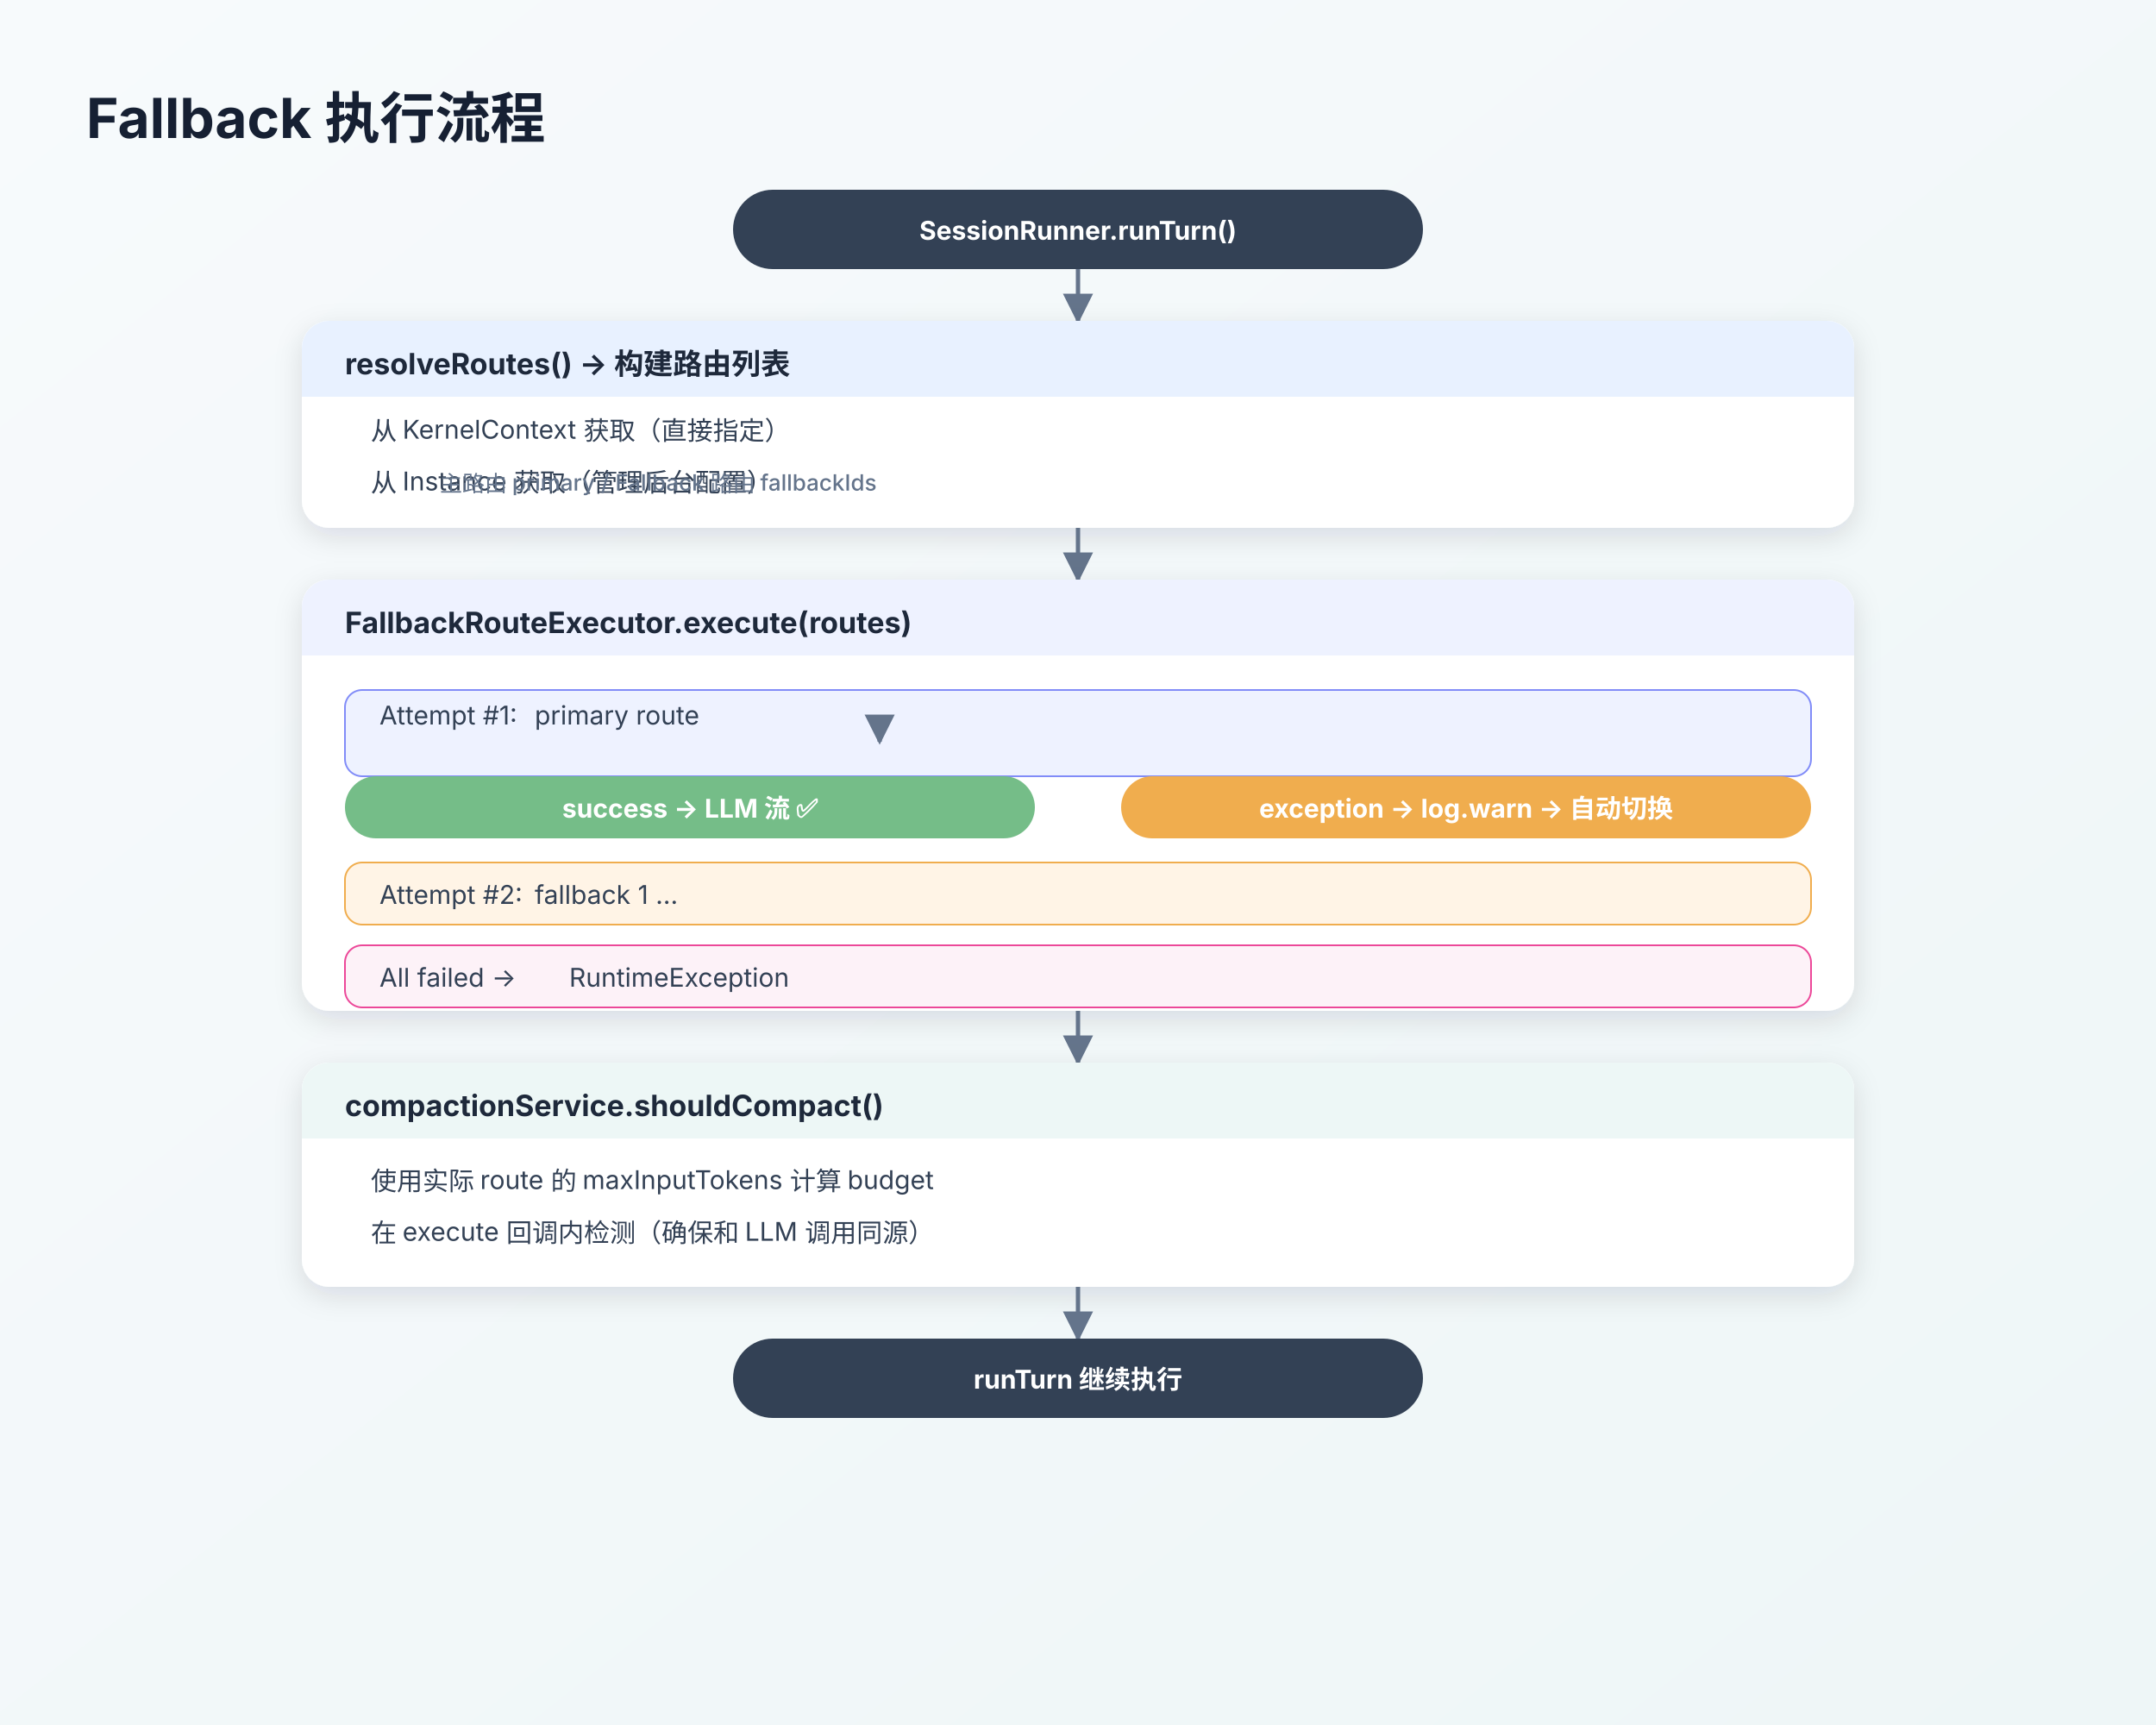
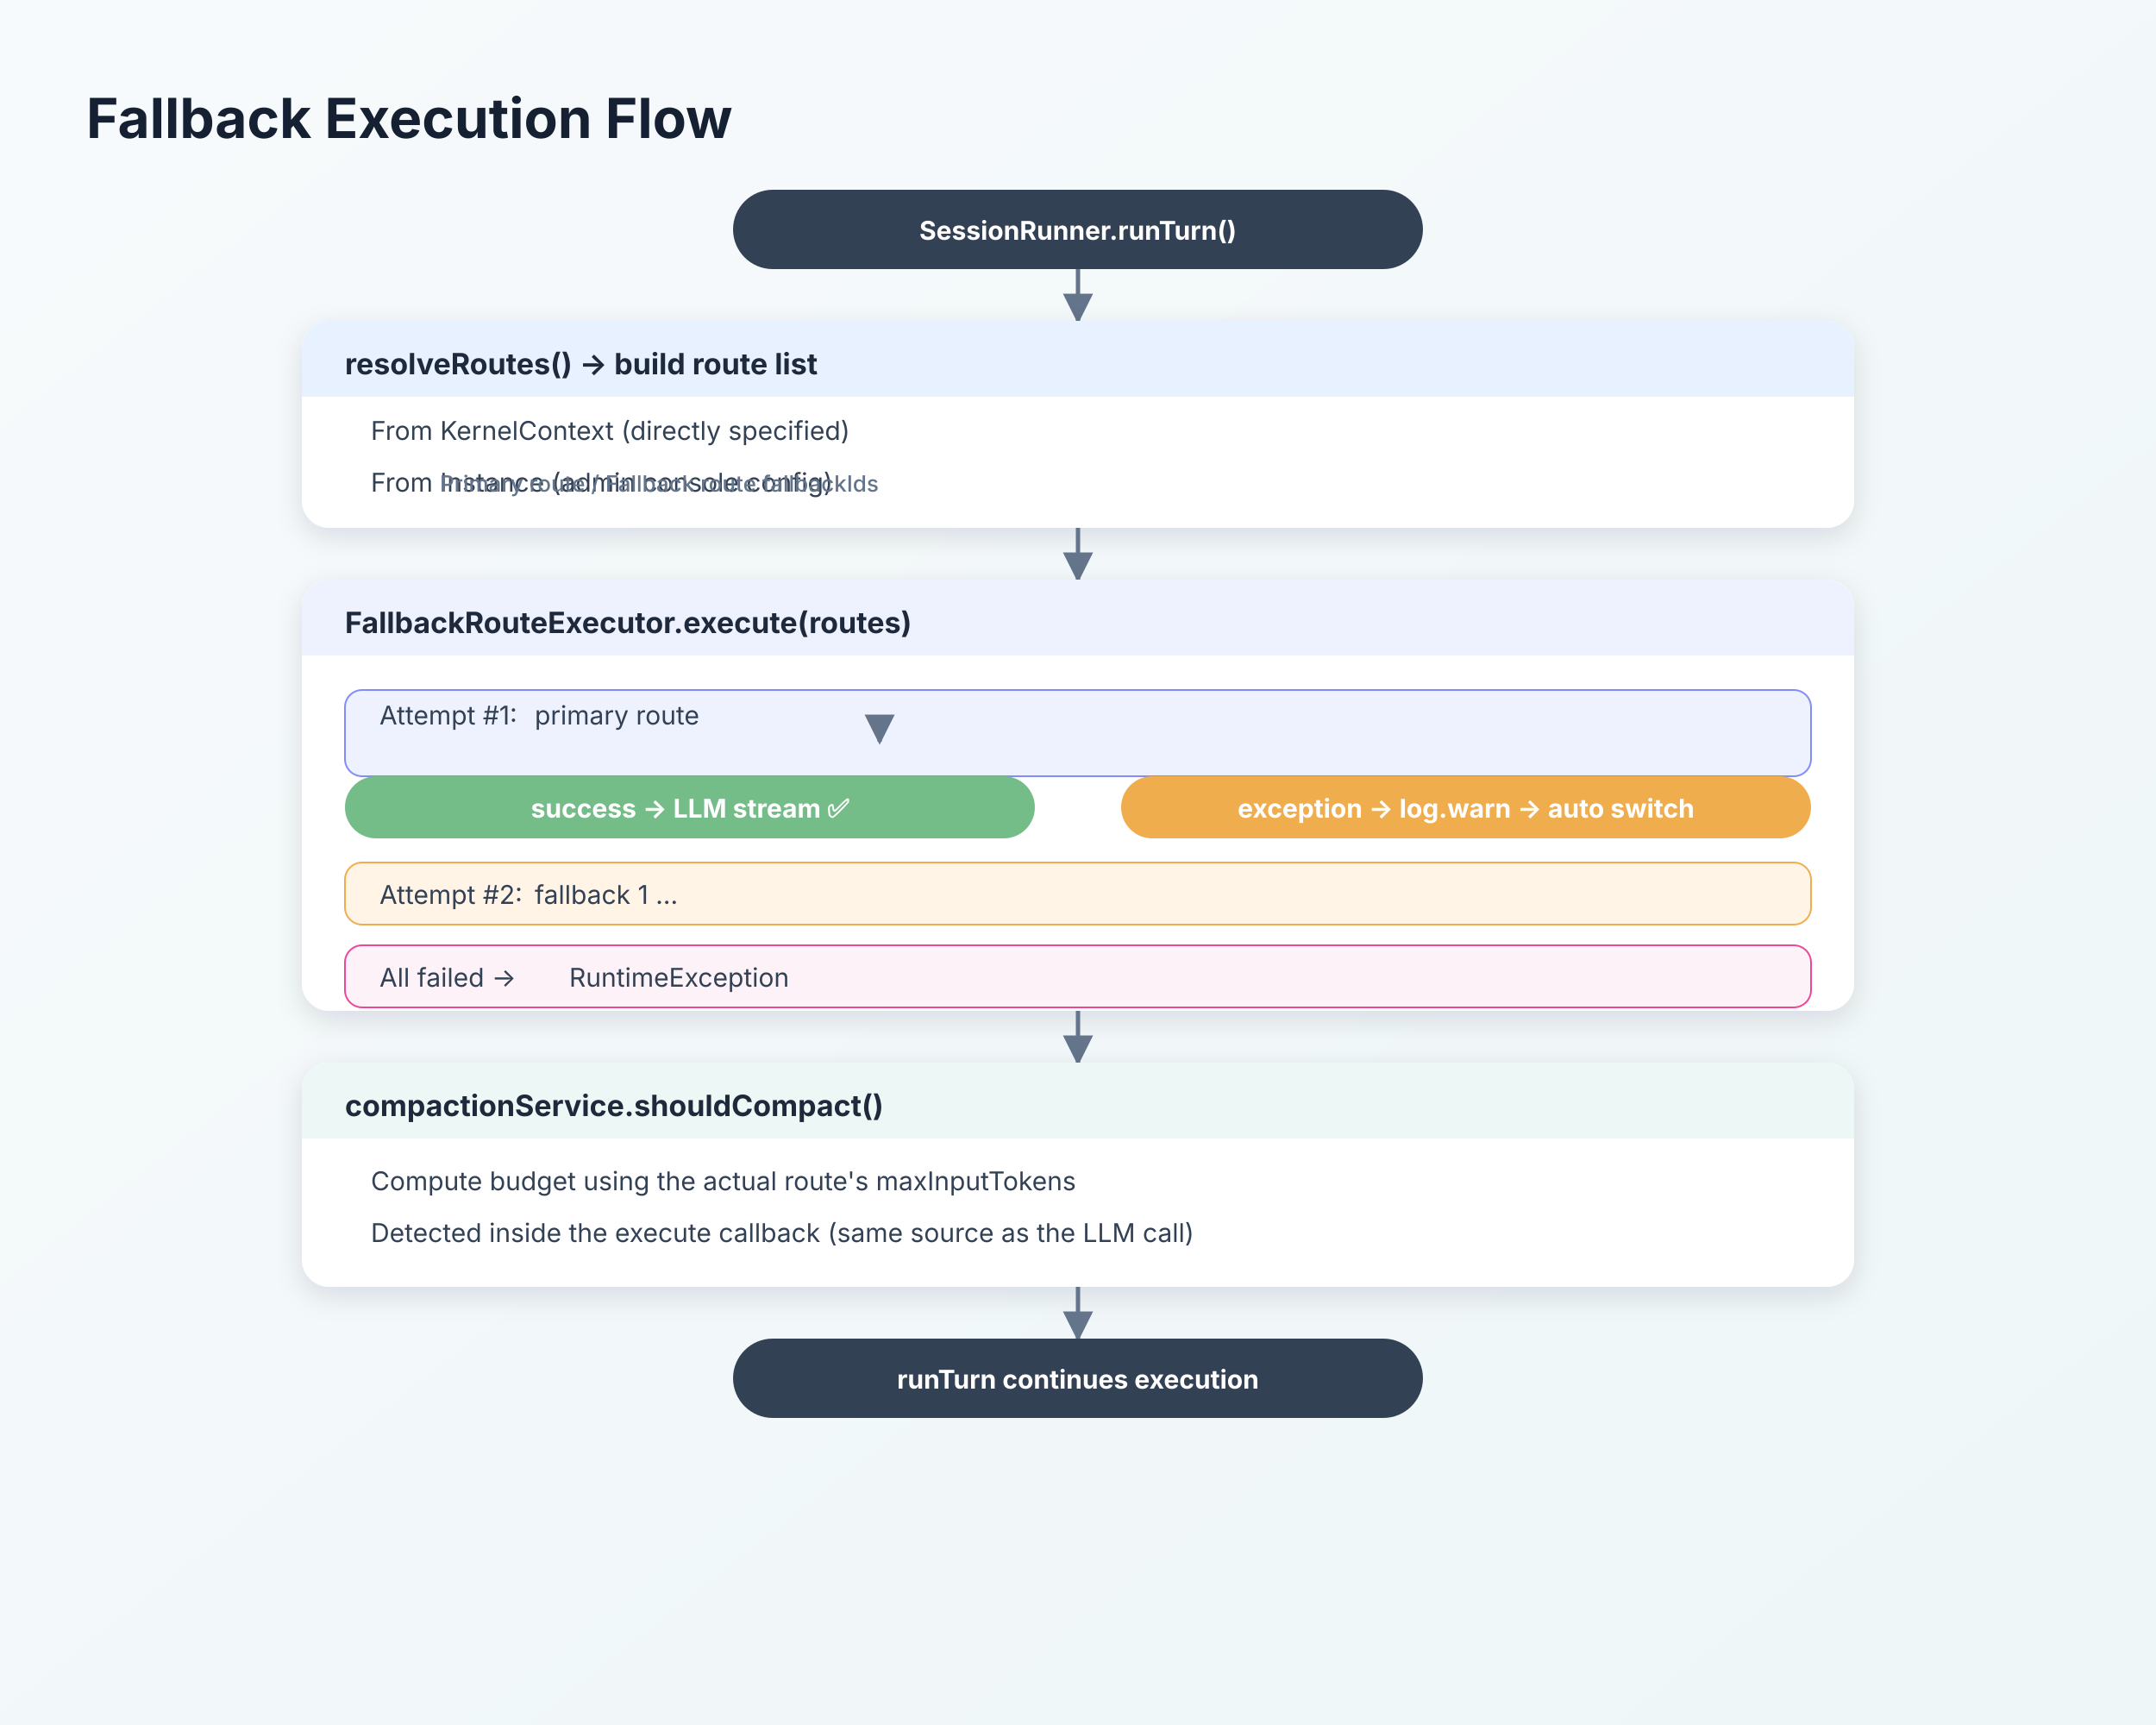
<svg xmlns="http://www.w3.org/2000/svg" width="1250" height="1000" viewBox="0 0 1250 1000">
  <defs>
    <linearGradient id="bg" x1="0" y1="0" x2="1" y2="1">
      <stop offset="0" stop-color="#f7fafc" />
      <stop offset="1" stop-color="#eef6f7" />
    </linearGradient>
    <filter id="shadow" x="-20%" y="-20%" width="140%" height="140%">
      <feDropShadow dx="0" dy="5" stdDeviation="8" flood-color="#1f2937" flood-opacity="0.12" />
    </filter>
    <style>
      .title { font: 700 32px -apple-system,BlinkMacSystemFont,"Segoe UI","PingFang SC","Microsoft YaHei",sans-serif; fill:#162033; }
      .layer-title { font: 700 20px -apple-system,BlinkMacSystemFont,"Segoe UI","PingFang SC","Microsoft YaHei",sans-serif; fill:#1e293b; }
      .box-title { font: 700 17px -apple-system,BlinkMacSystemFont,"Segoe UI","PingFang SC","Microsoft YaHei",sans-serif; fill:#1e293b; }
      .box-text { font: 400 15px -apple-system,BlinkMacSystemFont,"Segoe UI","PingFang SC","Microsoft YaHei",sans-serif; fill:#334155; }
      .mono { font: 400 14px "SF Mono",Consolas,"Roboto Mono",monospace; fill:#475569; }
      .small { font: 500 13px -apple-system,BlinkMacSystemFont,"Segoe UI","PingFang SC","Microsoft YaHei",sans-serif; fill:#64748b; }
      .pill { font: 700 15px -apple-system,BlinkMacSystemFont,"Segoe UI","PingFang SC","Microsoft YaHei",sans-serif; fill:#fff; }
      .line { stroke:#64748b; stroke-width:2.5; fill:none; marker-end:url(#arrow); }
      .dash { stroke:#94a3b8; stroke-width:2.2; stroke-dasharray:8 8; fill:none; marker-end:url(#arrow2); }
    </style>
    <marker id="arrow" viewBox="0 0 10 10" refX="9" refY="5" markerWidth="7" markerHeight="7" orient="auto-start-reverse">
      <path d="M 0 0 L 10 5 L 0 10 z" fill="#64748b" />
    </marker>
    <marker id="arrow2" viewBox="0 0 10 10" refX="9" refY="5" markerWidth="7" markerHeight="7" orient="auto-start-reverse">
      <path d="M 0 0 L 10 5 L 0 10 z" fill="#94a3b8" />
    </marker>
  </defs>
  <rect width="1250" height="1000" fill="url(#bg)" />
-   <text x="50" y="80" class="title">Fallback 执行流程</text>
+   <text x="50" y="80" class="title">Fallback Execution Flow</text>
  <rect x="425" y="110" width="400" height="46" rx="23" fill="#334155" />
  <text x="625" y="139" class="pill" text-anchor="middle">SessionRunner.runTurn()</text>
  <path d="M625 156 L625 186" class="line" />
  <rect x="175" y="186" width="900" height="120" rx="16" fill="#ffffff" filter="url(#shadow)" />
  <rect x="175" y="186" width="900" height="44" rx="16" fill="#e8f1ff" />
  <rect x="175" y="202" width="900" height="28" fill="#e8f1ff" />
-   <text x="200" y="217" class="box-title">resolveRoutes() → 构建路由列表</text>
-   <text x="215" y="255" class="box-text">从 KernelContext 获取（直接指定）</text>
-   <text x="215" y="285" class="box-text">从 Instance 获取（管理后台配置）</text>
-   <text x="255" y="285" class="small">主路由 primary / Fallback 路由 fallbackIds</text>
+   <text x="200" y="217" class="box-title">resolveRoutes() → build route list</text>
+   <text x="215" y="255" class="box-text">From KernelContext (directly specified)</text>
+   <text x="215" y="285" class="box-text">From Instance (admin console config)</text>
+   <text x="255" y="285" class="small">Primary route / Fallback route fallbackIds</text>
  <path d="M625 306 L625 336" class="line" />
  <rect x="175" y="336" width="900" height="250" rx="16" fill="#ffffff" filter="url(#shadow)" />
  <rect x="175" y="336" width="900" height="44" rx="16" fill="#eef2ff" />
  <rect x="175" y="352" width="900" height="28" fill="#eef2ff" />
  <text x="200" y="367" class="box-title">FallbackRouteExecutor.execute(routes)</text>
  <rect x="200" y="400" width="850" height="50" rx="10" fill="#eef2ff" stroke="#818cf8" />
  <text x="220" y="420" class="box-text" font-weight="700">Attempt #1:</text>
  <text x="310" y="420" class="box-text">primary route</text>
  <path d="M510 405 L510 450" class="branch" />
  <path d="M510 425 L510 430" class="line" />
  <rect x="200" y="450" width="400" height="36" rx="18" fill="#75bd88" />
-   <text x="400" y="474" class="pill" text-anchor="middle">success → LLM 流 ✅</text>
+   <text x="400" y="474" class="pill" text-anchor="middle">success → LLM stream ✅</text>
  <rect x="650" y="450" width="400" height="36" rx="18" fill="#f0ad4e" />
-   <text x="850" y="474" class="pill" text-anchor="middle">exception → log.warn → 自动切换</text>
+   <text x="850" y="474" class="pill" text-anchor="middle">exception → log.warn → auto switch</text>
  <rect x="200" y="500" width="850" height="36" rx="10" fill="#fff4e6" stroke="#f0ad4e" />
  <text x="220" y="524" class="box-text" font-weight="700">Attempt #2:</text>
  <text x="310" y="524" class="box-text">fallback 1 ...</text>
  <rect x="200" y="548" width="850" height="36" rx="10" fill="#fdf2f8" stroke="#ec4899" />
  <text x="220" y="572" class="box-text" font-weight="700" fill="#ec4899">All failed →</text>
  <text x="330" y="572" class="box-text" fill="#ec4899">RuntimeException</text>
  <path d="M625 586 L625 616" class="line" />
  <rect x="175" y="616" width="900" height="130" rx="16" fill="#ffffff" filter="url(#shadow)" />
  <rect x="175" y="616" width="900" height="44" rx="16" fill="#edf7f6" />
  <rect x="175" y="632" width="900" height="28" fill="#edf7f6" />
  <text x="200" y="647" class="box-title">compactionService.shouldCompact()</text>
-   <text x="215" y="690" class="box-text">使用实际 route 的 maxInputTokens 计算 budget</text>
-   <text x="215" y="720" class="box-text">在 execute 回调内检测（确保和 LLM 调用同源）</text>
+   <text x="215" y="690" class="box-text">Compute budget using the actual route's maxInputTokens</text>
+   <text x="215" y="720" class="box-text">Detected inside the execute callback (same source as the LLM call)</text>
  <path d="M625 746 L625 776" class="line" />
  <rect x="425" y="776" width="400" height="46" rx="23" fill="#334155" />
-   <text x="625" y="805" class="pill" text-anchor="middle">runTurn 继续执行</text>
+   <text x="625" y="805" class="pill" text-anchor="middle">runTurn continues execution</text>
</svg>
